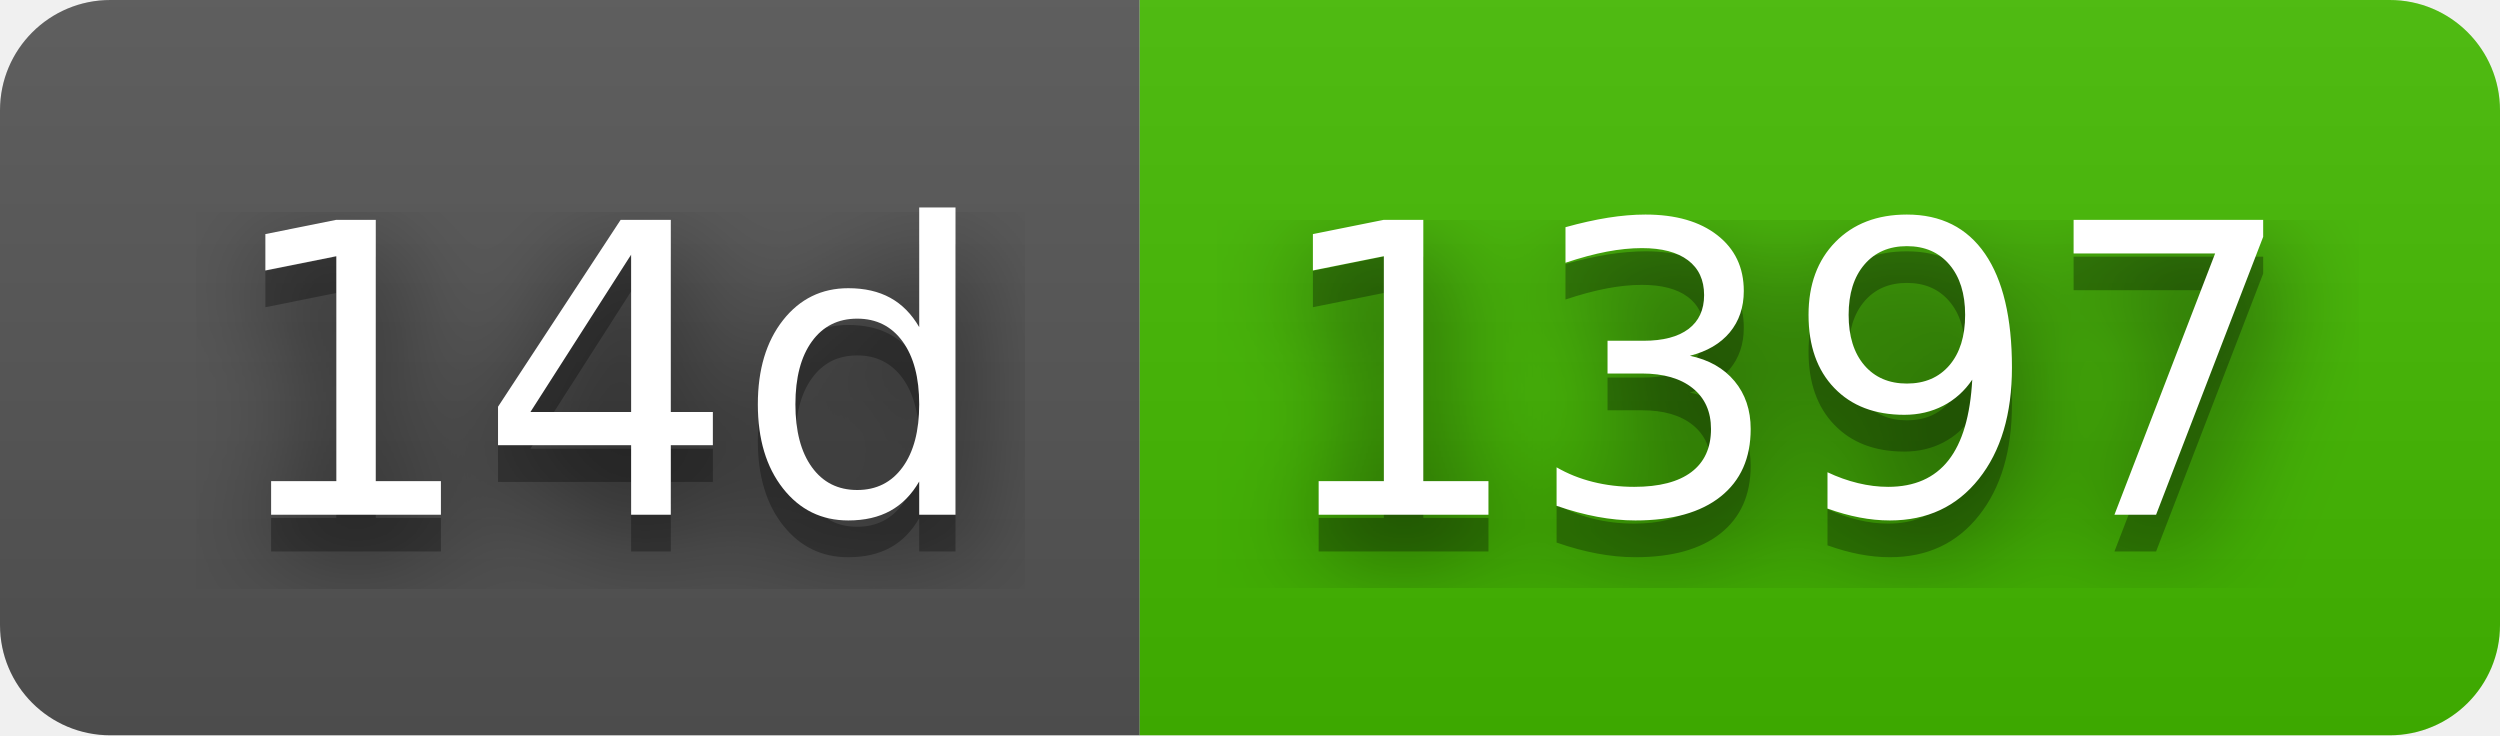
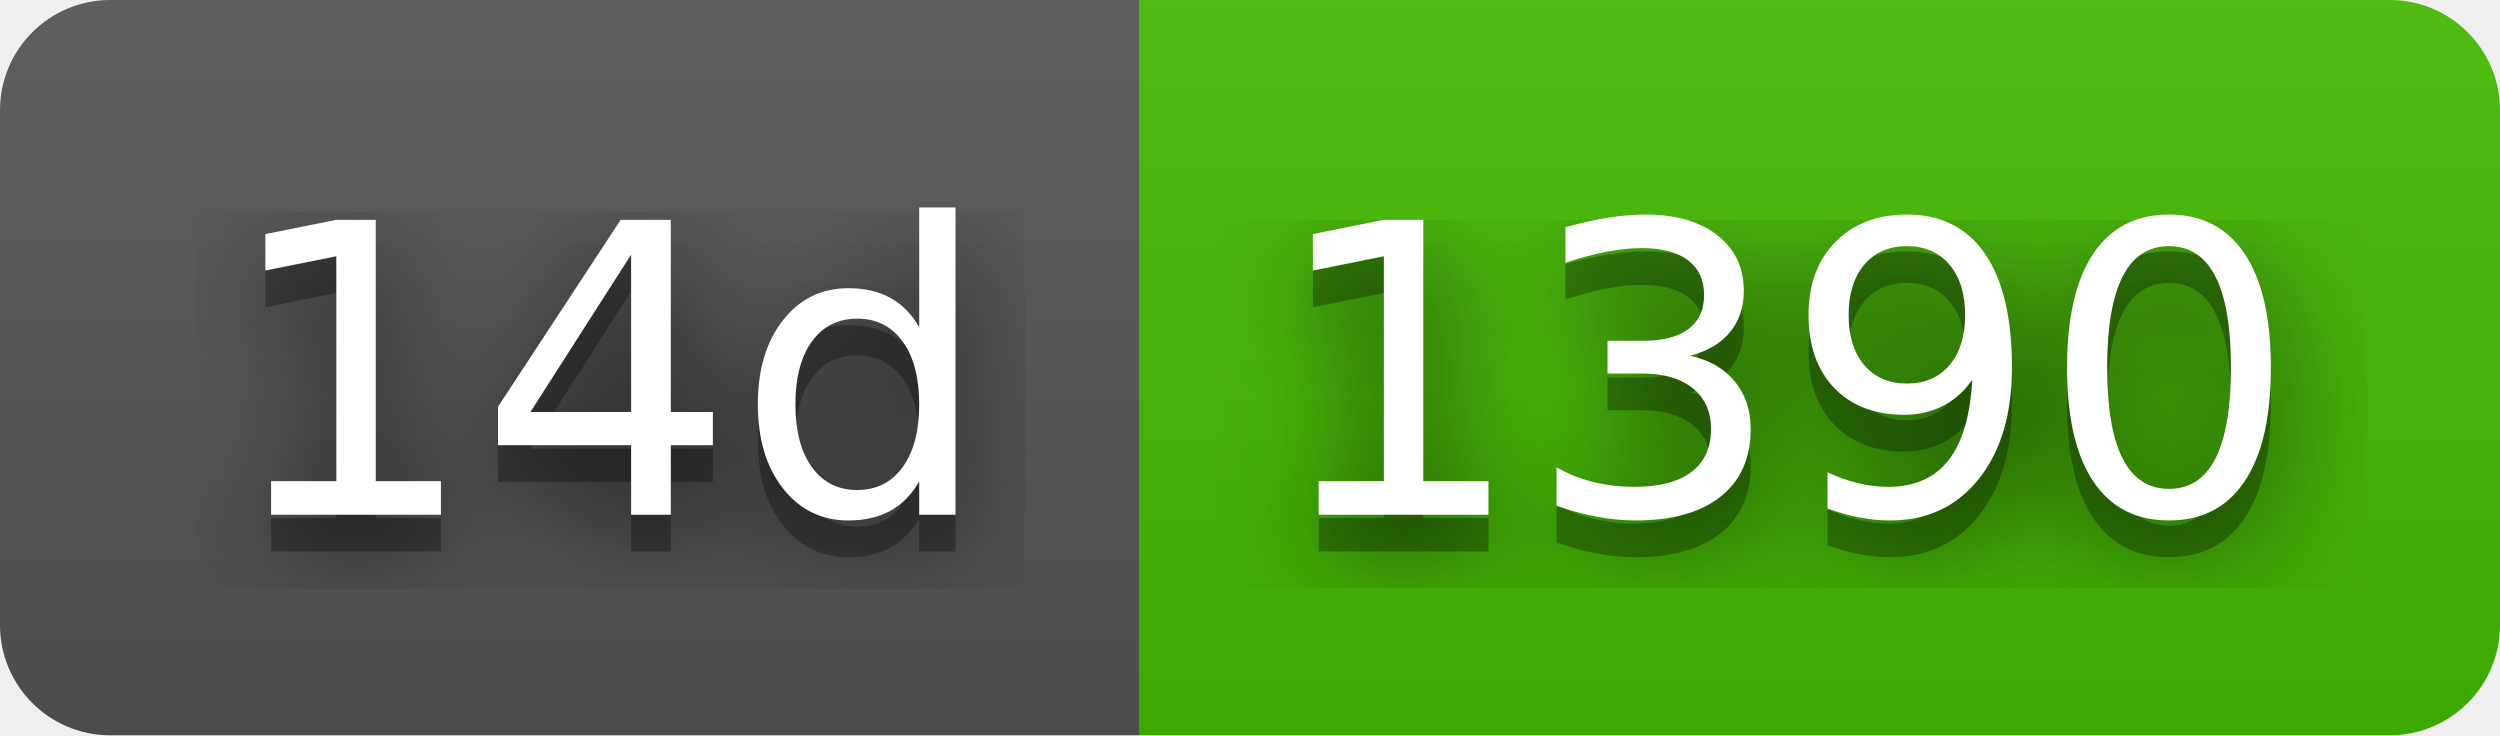
- <svg xmlns="http://www.w3.org/2000/svg" width="68" height="20" role="img" aria-label="14d: 1397">
+ <svg xmlns="http://www.w3.org/2000/svg" width="68" height="20" role="img" aria-label="14d: 1390">
  <filter id="blur">
    <feGaussianBlur in="SourceGraphic" stdDeviation="16" />
  </filter>
  <linearGradient id="s" x2="0" y2="100%">
    <stop offset="0" stop-color="#bbb" stop-opacity=".1" />
    <stop offset="1" stop-opacity=".1" />
  </linearGradient>
  <clipPath id="r">
    <rect width="68" height="20" rx="3" fill="#fff" />
  </clipPath>
  <g clip-path="url(#r)">
    <rect width="31" height="20" fill="#555" />
    <rect x="31" width="37" height="20" fill="#4b0" />
    <rect width="68" height="20" fill="url(#s)" />
  </g>
  <g fill="#fff" text-anchor="middle" font-family="Verdana,Geneva,DejaVu Sans,sans-serif" text-rendering="geometricPrecision" font-size="110">
    <text aria-hidden="true" x="165" y="150" fill="#010101" fill-opacity=".80" filter="url(#blur)" transform="scale(.1)" textLength="210">14d</text>
    <text aria-hidden="true" x="165" y="150" fill="#010101" fill-opacity=".3" transform="scale(.1)" textLength="210">14d</text>
    <text x="165" y="140" transform="scale(.1)" fill="#fff" textLength="210">14d</text>
-     <text aria-hidden="true" x="485" y="150" fill="#010101" fill-opacity=".80" filter="url(#blur)" transform="scale(.1)" textLength="270">1397</text>
-     <text aria-hidden="true" x="485" y="150" fill="#010101" fill-opacity=".3" transform="scale(.1)" textLength="270">1397</text>
-     <text x="485" y="140" transform="scale(.1)" fill="#fff" textLength="270">1397</text>
+     <text aria-hidden="true" x="485" y="150" fill="#010101" fill-opacity=".80" filter="url(#blur)" transform="scale(.1)" textLength="270">1390</text>
+     <text aria-hidden="true" x="485" y="150" fill="#010101" fill-opacity=".3" transform="scale(.1)" textLength="270">1390</text>
+     <text x="485" y="140" transform="scale(.1)" fill="#fff" textLength="270">1390</text>
  </g>
</svg>
